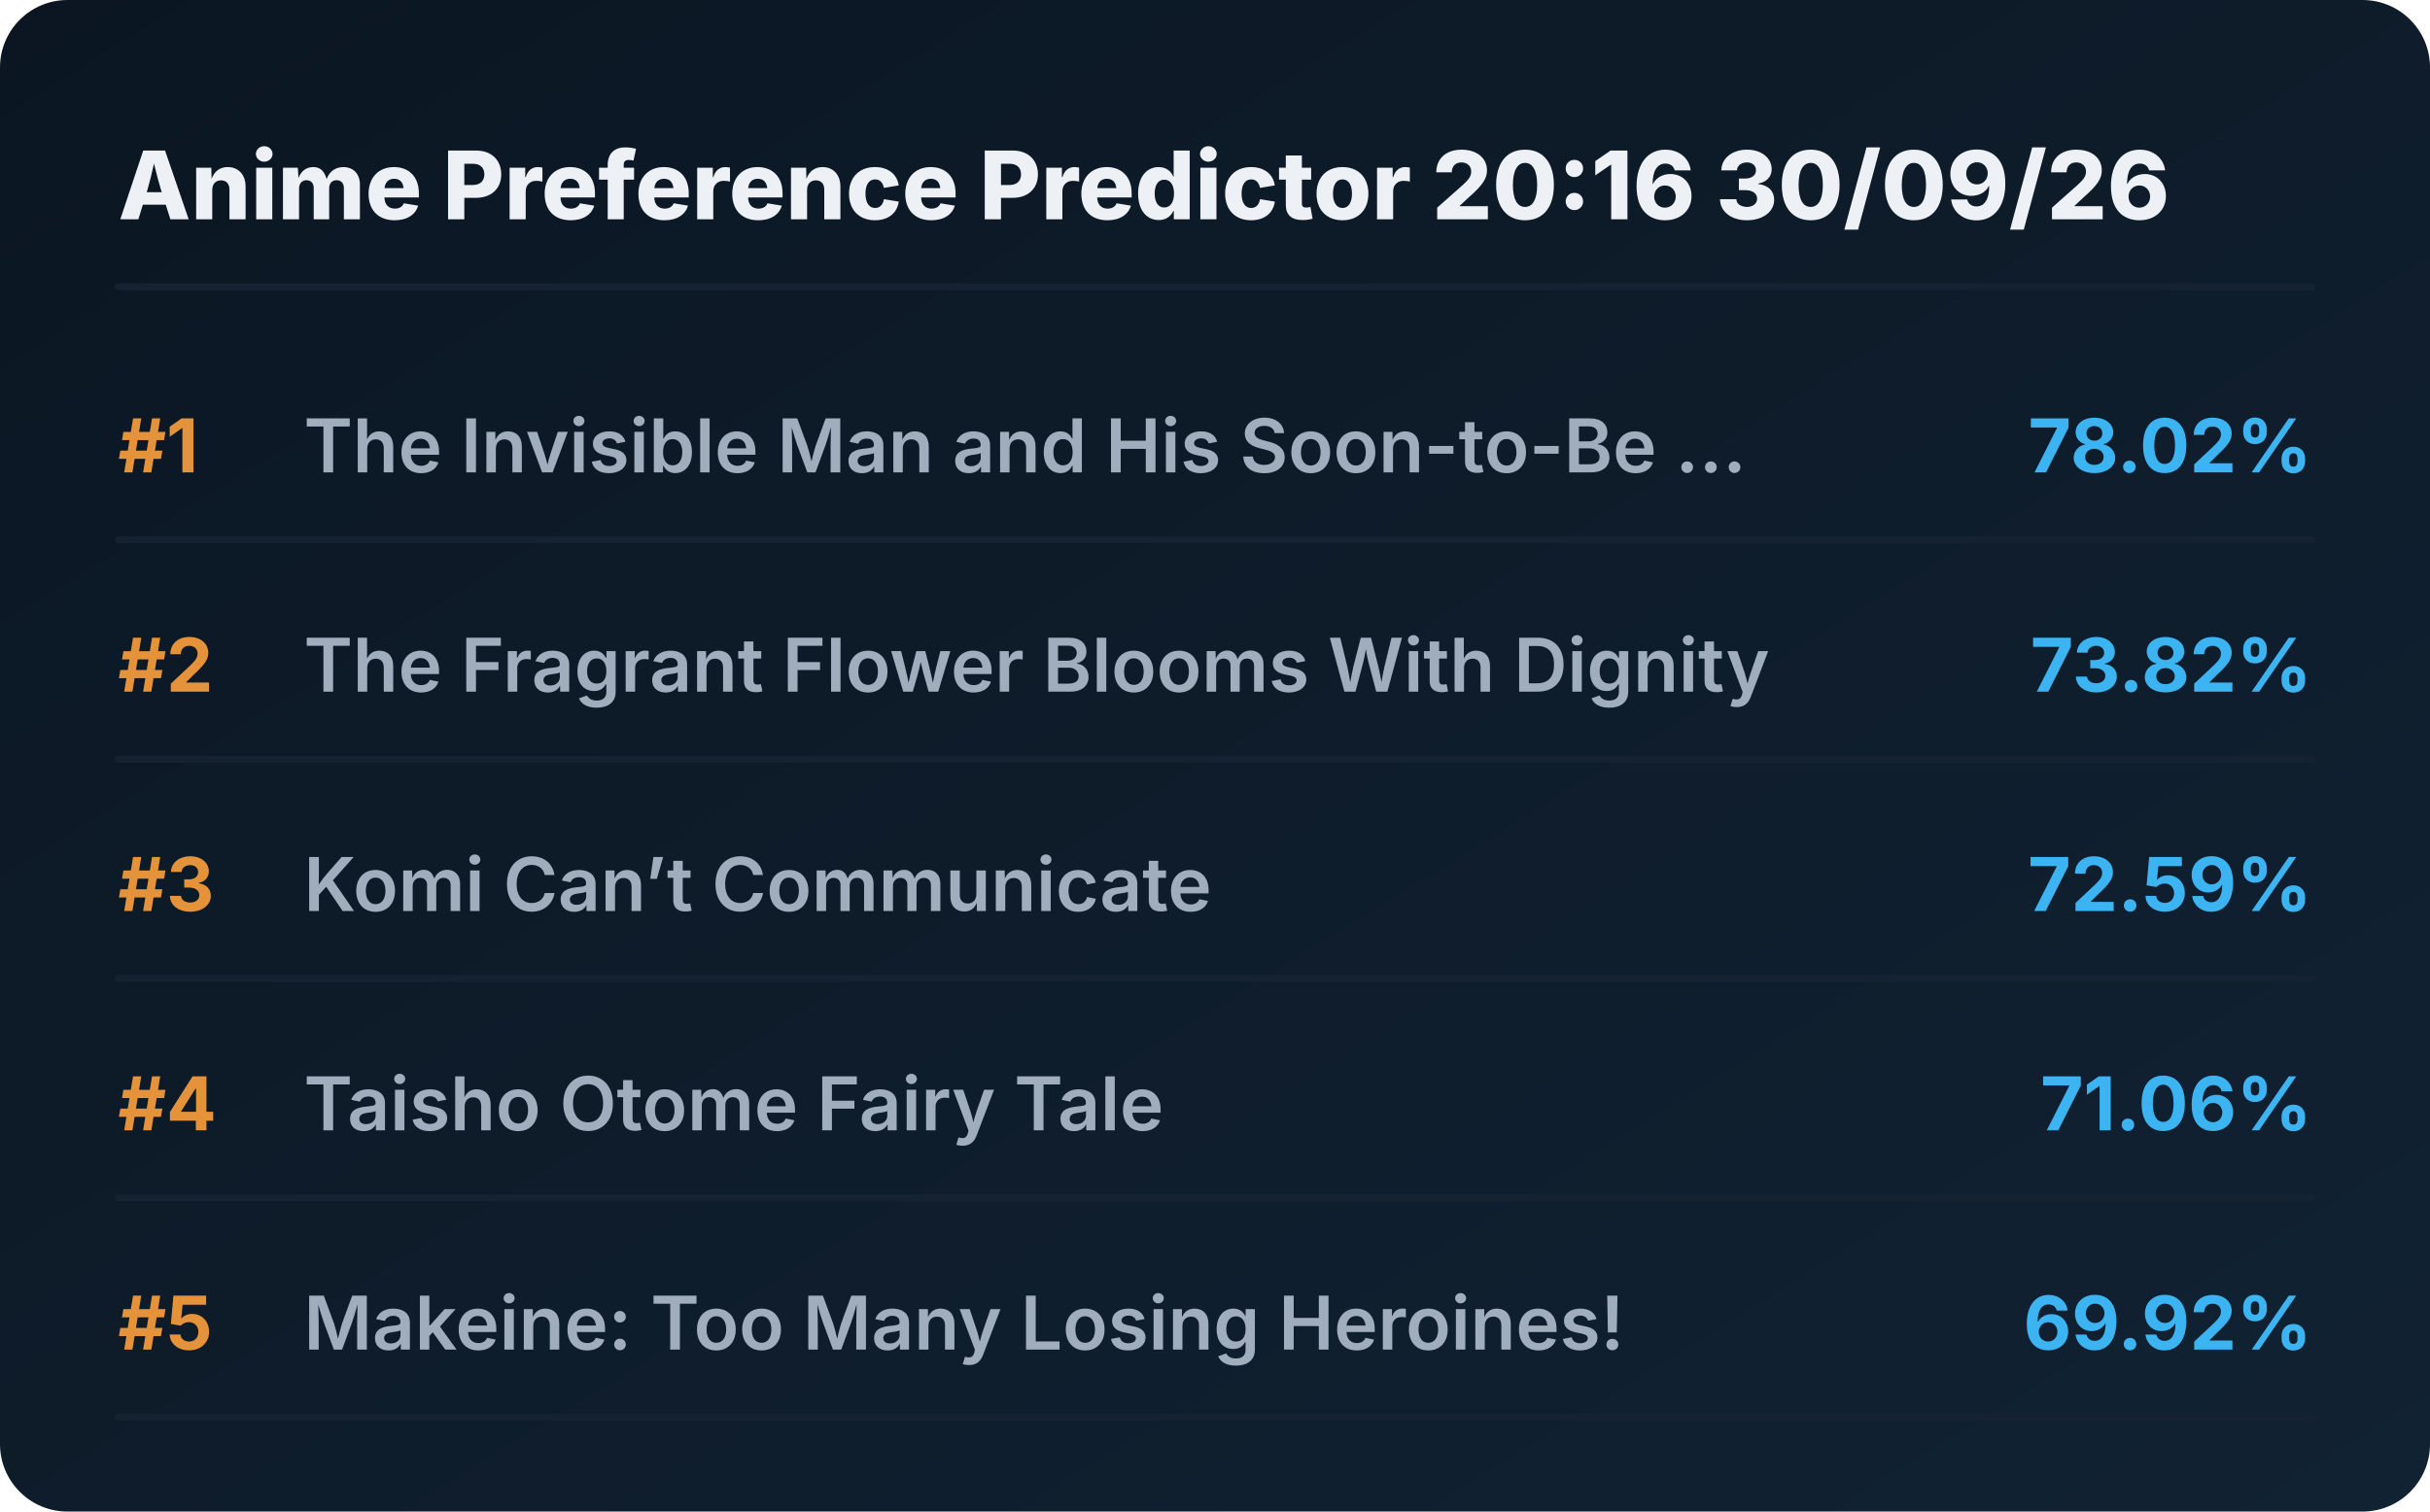
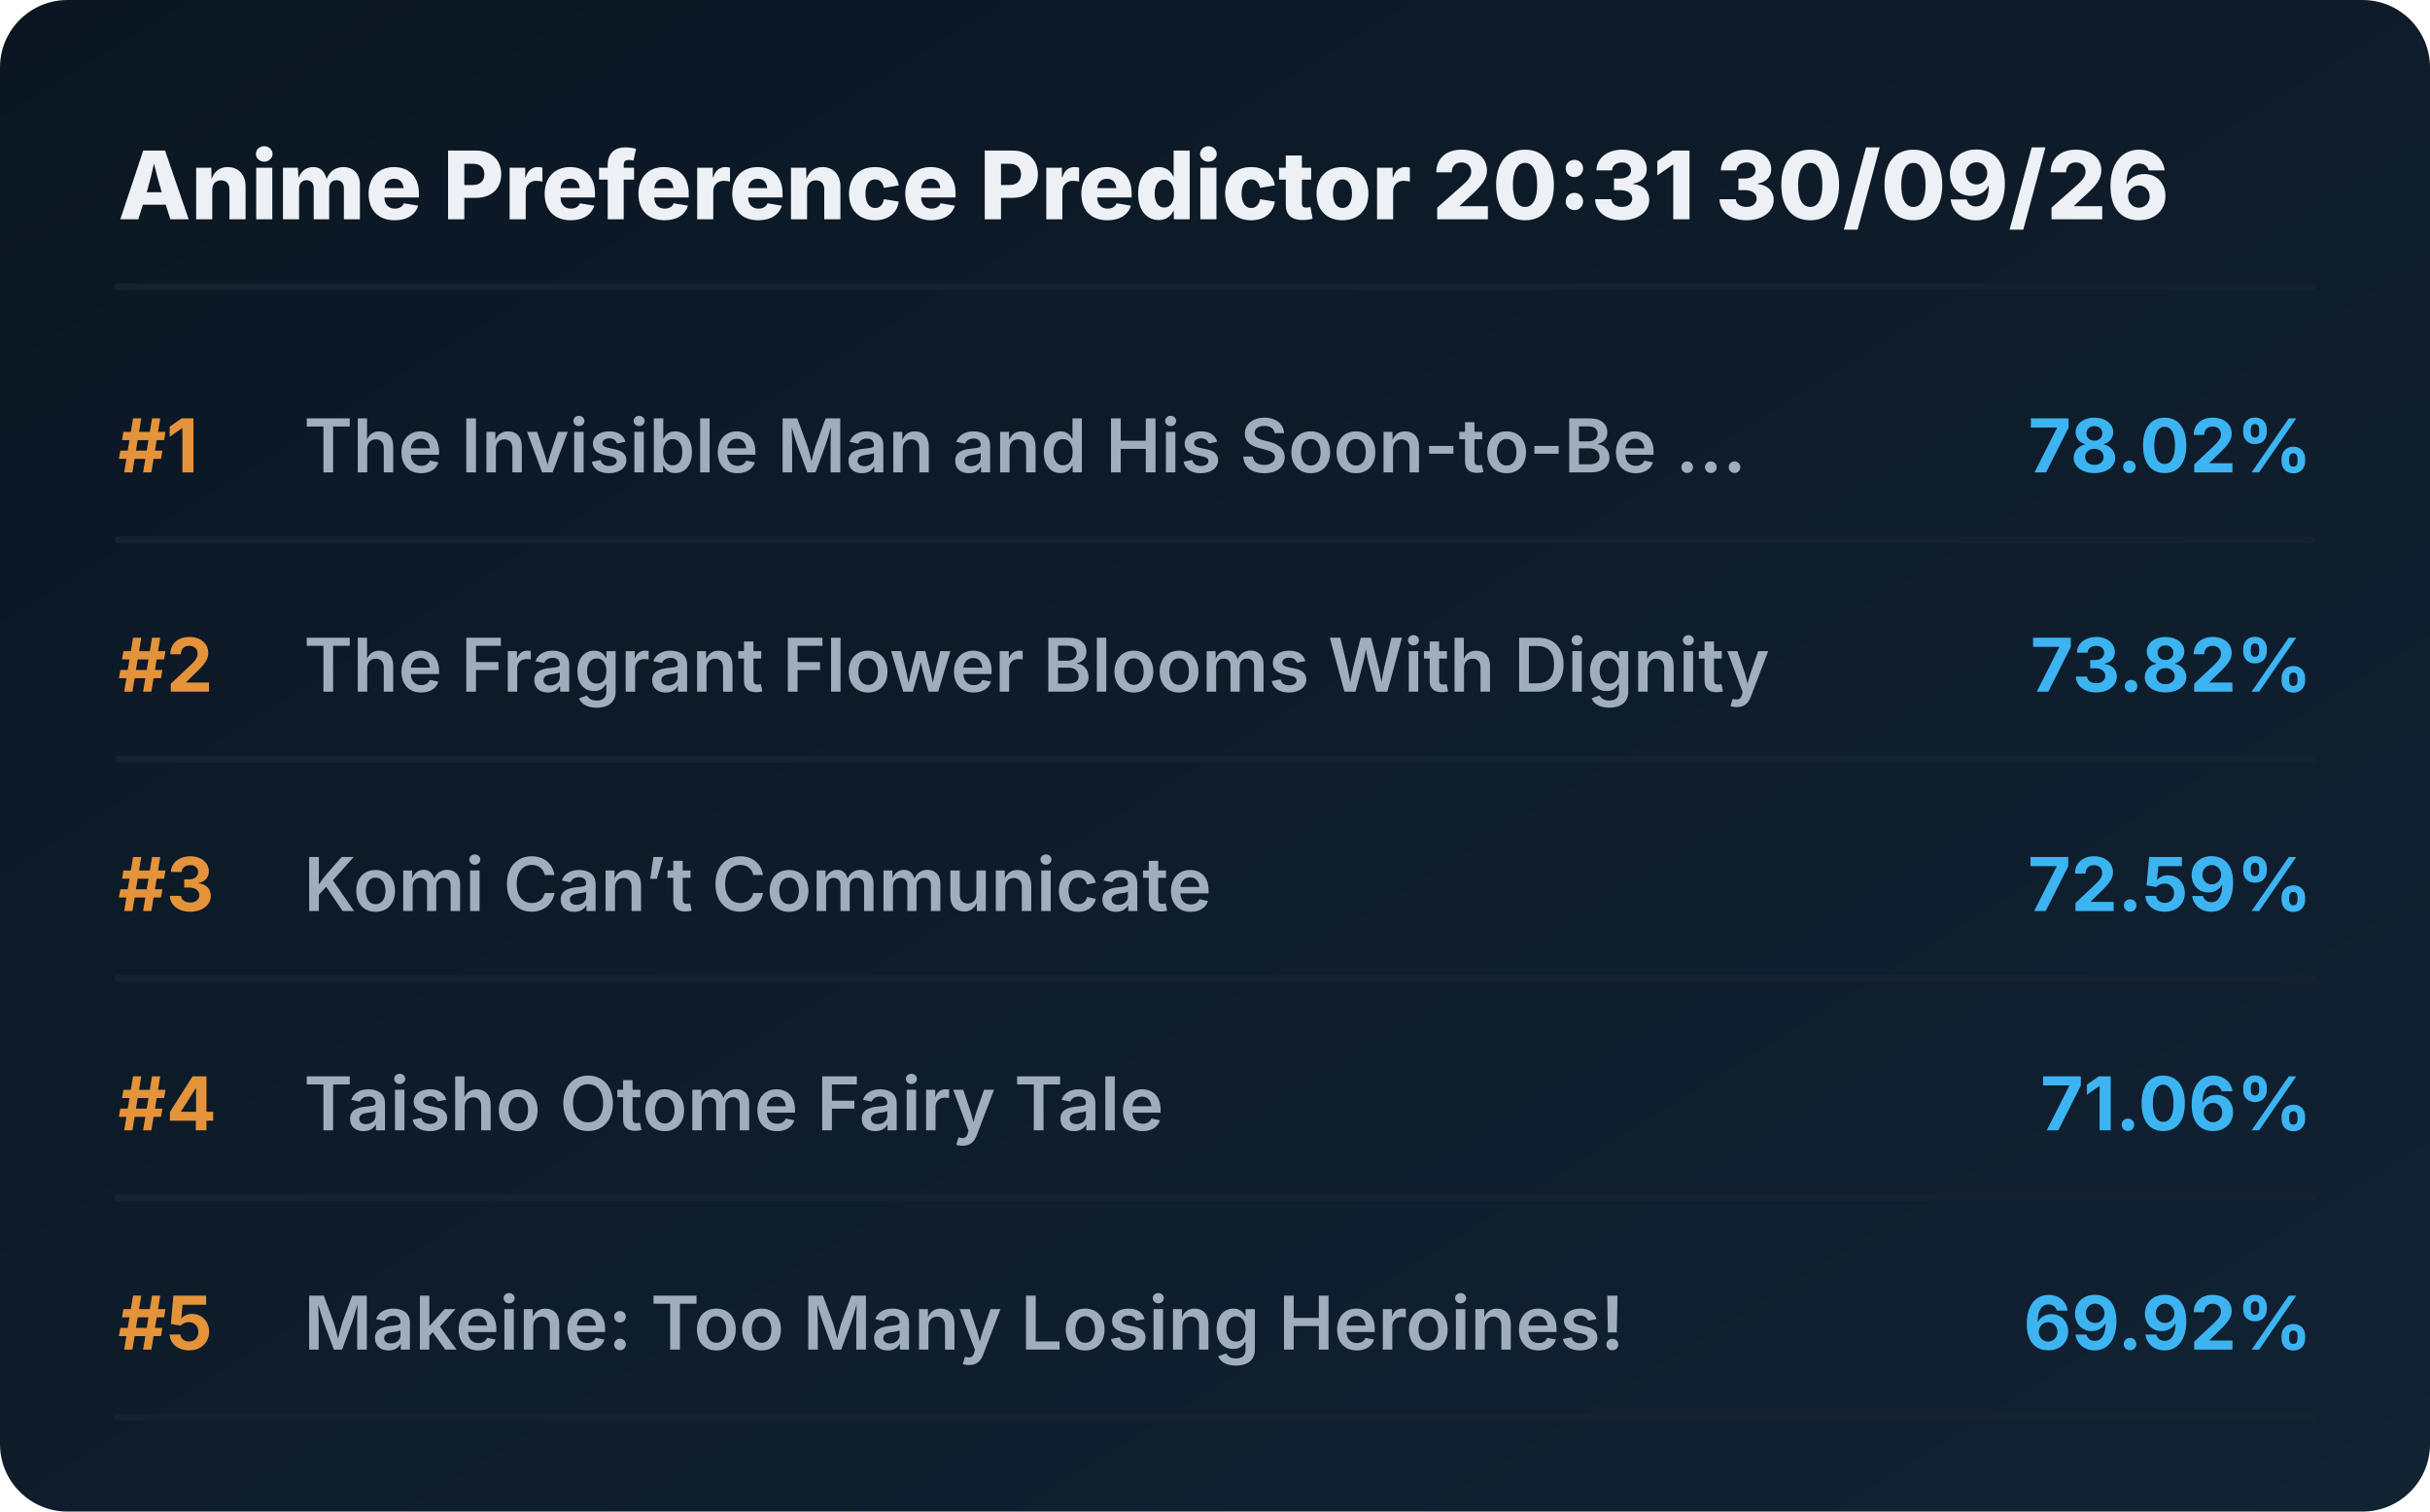
<svg xmlns="http://www.w3.org/2000/svg" viewBox="0 0 720 448" preserveAspectRatio="xMidYMid meet" style="width: 100%; height: auto; max-width: 720px;">
  <defs>
    <linearGradient id="boxGrad" x1="0%" y1="0%" x2="100%" y2="100%">
      <stop offset="0%" stop-color="#0b1622" />
      <stop offset="100%" stop-color="#112233" />
    </linearGradient>
    <clipPath id="titleClip">
      <rect x="90" y="0" width="510" height="100%" />
    </clipPath>
  </defs>
  <style>
    .bg { fill: url(#boxGrad); rx: 20px; }
    .header { font-family: 'Overpass', 'Inter', system-ui, sans-serif; font-weight: 800; font-size: 28px; fill: #edf1f5; }
    .rank { font-family: 'Overpass', 'Inter', system-ui, sans-serif; font-weight: 700; font-size: 22px; fill: #e5933a; }
    .title { font-family: 'Overpass', 'Inter', system-ui, sans-serif; font-weight: 600; font-size: 22px; fill: #9fadbd; }
    .score { font-family: 'Overpass', 'Inter', system-ui, sans-serif; font-weight: 700; font-size: 22px; fill: #3db4f2; }
    .line { stroke: #152232; stroke-width: 2; stroke-linecap: round; }
  </style>
  <rect class="bg" width="720" height="448" />
-   <text x="35" y="65" class="header">Anime Preference Predictor 20:16 30/09/26</text>
+   <text x="35" y="65" class="header">Anime Preference Predictor 20:31 30/09/26</text>
  <line x1="35" y1="85" x2="685" y2="85" class="line" />
  <g transform="translate(0, 0)">
    <text x="35" y="140" class="rank">#1</text>
    <text x="90" y="140" class="title">The Invisible Man and His Soon-to-Be ...</text>
    <text x="685" y="140" class="score" text-anchor="end">78.02%</text>
    <line x1="35" y1="160" x2="685" y2="160" class="line" />
  </g>
  <g transform="translate(0, 65)">
    <text x="35" y="140" class="rank">#2</text>
    <text x="90" y="140" class="title">The Fragrant Flower Blooms With Dignity</text>
    <text x="685" y="140" class="score" text-anchor="end">73.82%</text>
    <line x1="35" y1="160" x2="685" y2="160" class="line" />
  </g>
  <g transform="translate(0, 130)">
    <text x="35" y="140" class="rank">#3</text>
    <text x="90" y="140" class="title">Komi Can’t Communicate</text>
    <text x="685" y="140" class="score" text-anchor="end">72.59%</text>
    <line x1="35" y1="160" x2="685" y2="160" class="line" />
  </g>
  <g transform="translate(0, 195)">
    <text x="35" y="140" class="rank">#4</text>
    <text x="90" y="140" class="title">Taisho Otome Fairy Tale</text>
    <text x="685" y="140" class="score" text-anchor="end">71.06%</text>
    <line x1="35" y1="160" x2="685" y2="160" class="line" />
  </g>
  <g transform="translate(0, 260)">
    <text x="35" y="140" class="rank">#5</text>
    <text x="90" y="140" class="title">Makeine: Too Many Losing Heroines!</text>
    <text x="685" y="140" class="score" text-anchor="end">69.92%</text>
    <line x1="35" y1="160" x2="685" y2="160" class="line" />
  </g>
</svg>
